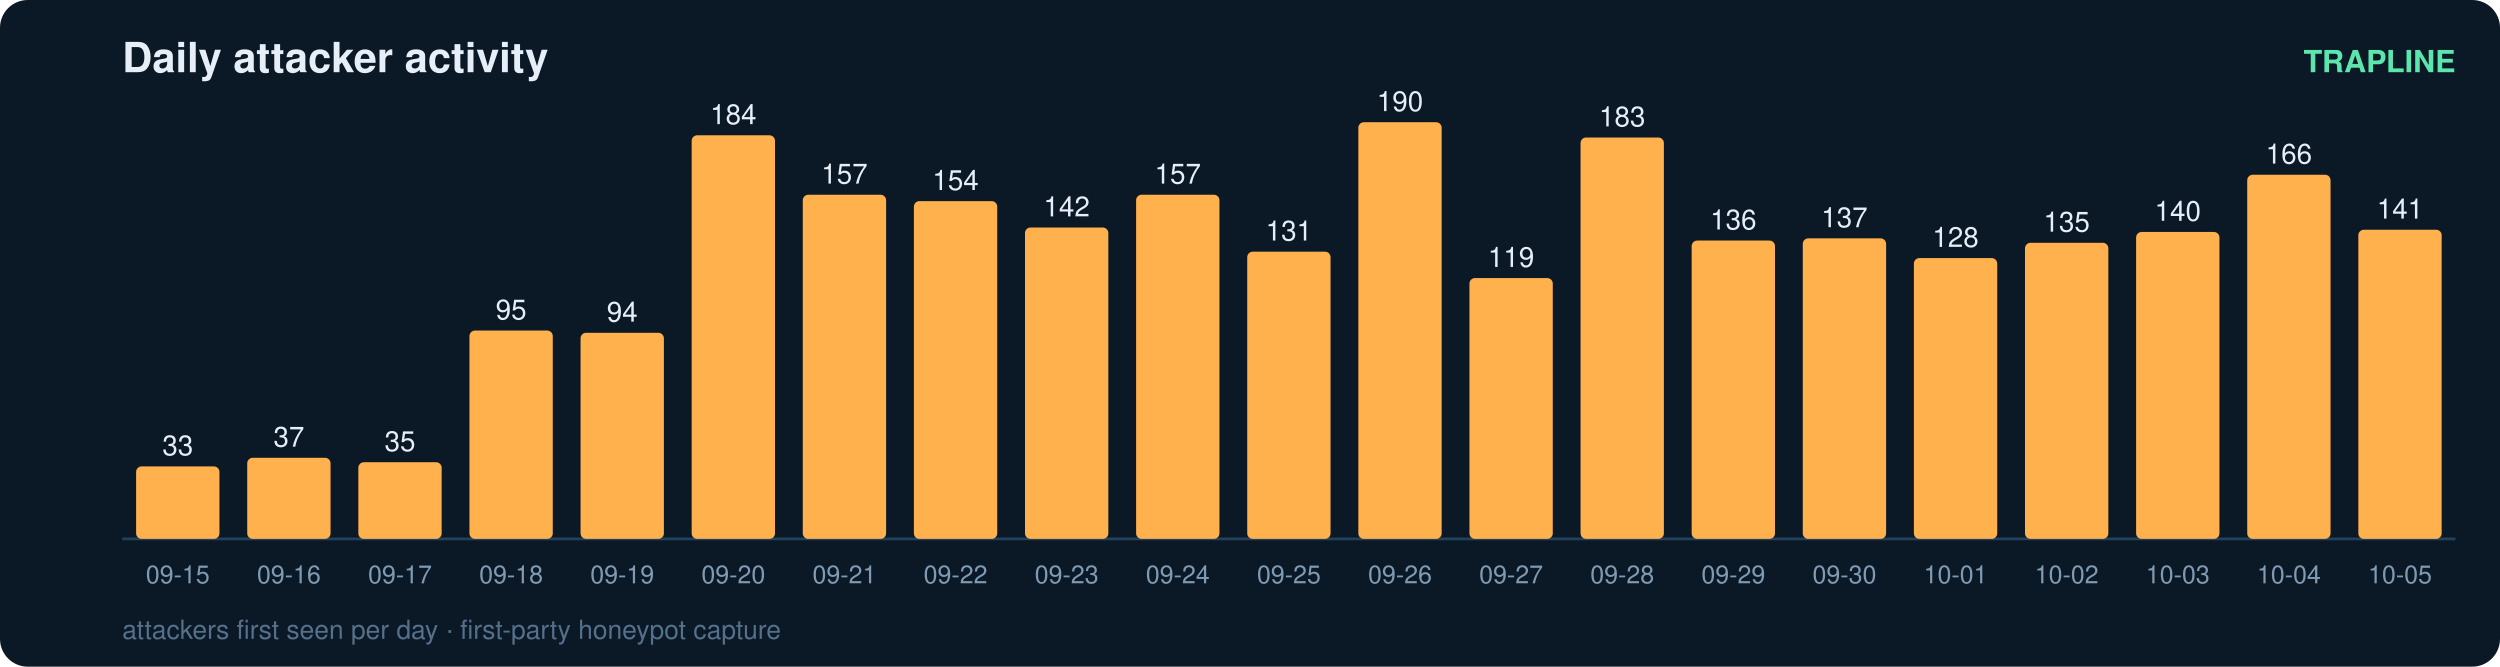
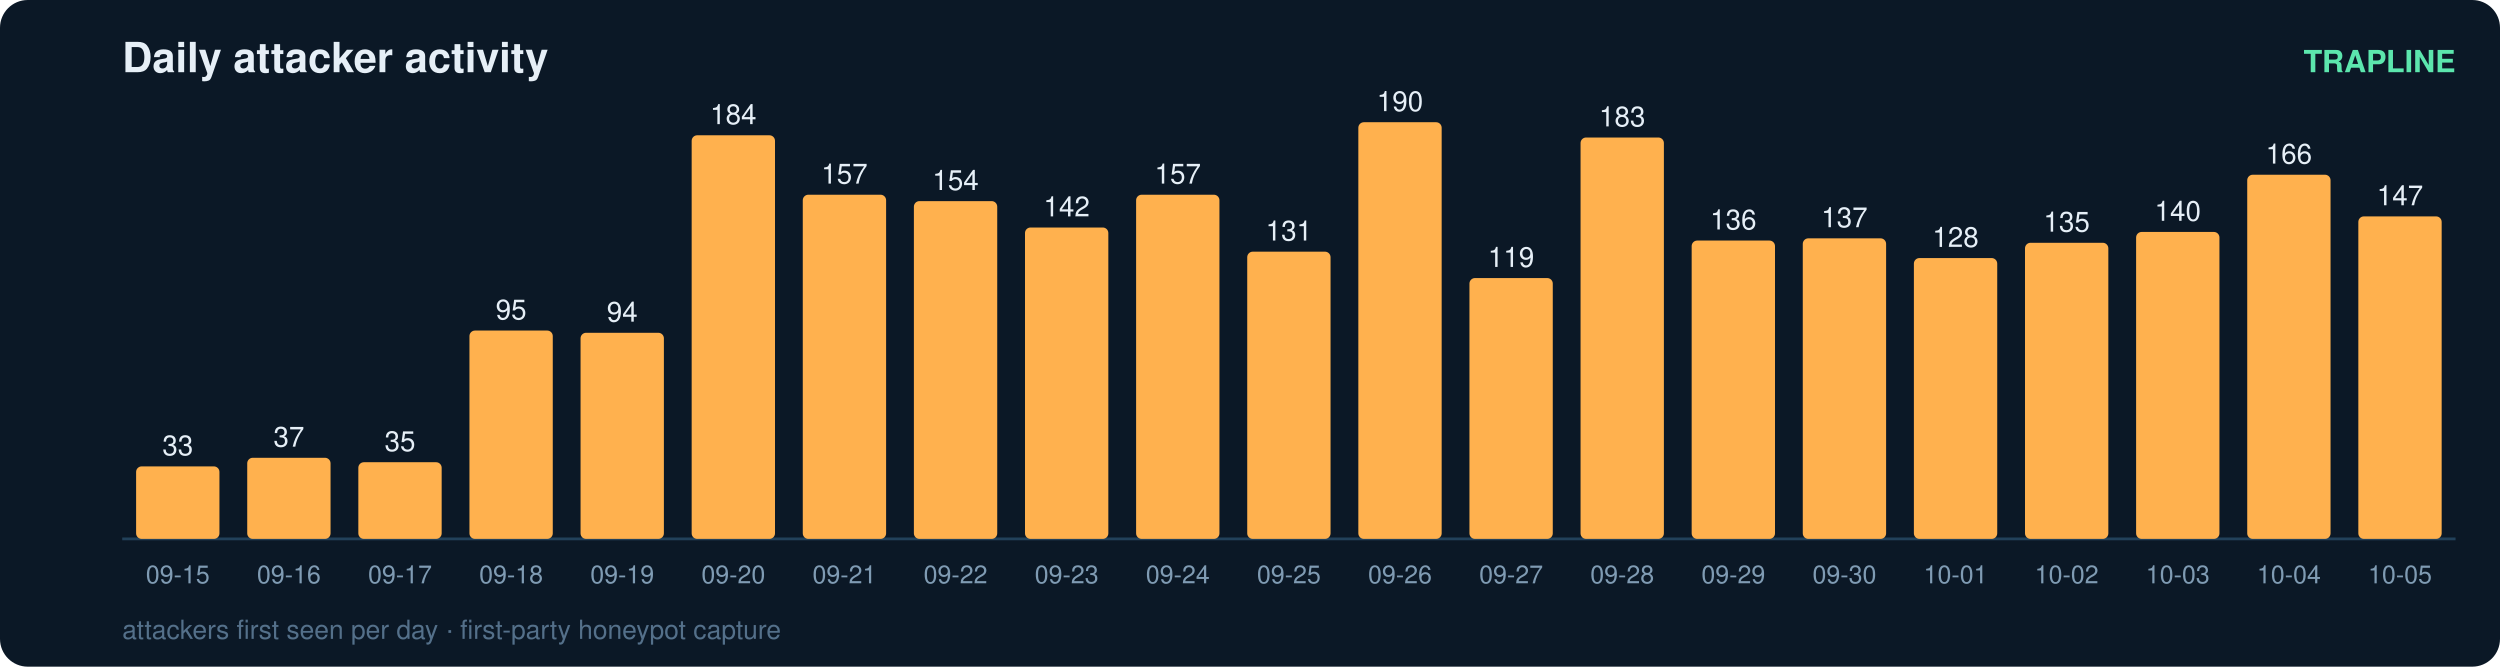
<svg xmlns="http://www.w3.org/2000/svg" width="900" height="240" viewBox="0 0 900 240" font-family="ui-sans-serif,Segoe UI,Helvetica,Arial">
  <rect width="900" height="240" rx="10" fill="#0b1826" />
  <text x="44" y="26" fill="#e6eff7" font-size="15" font-weight="700">Daily attacker activity</text>
  <text x="884" y="26" fill="#5ce6ad" font-size="11" text-anchor="end" font-weight="600">TRAPLINE</text>
  <line x1="44" y1="194" x2="884" y2="194" stroke="#22415a" stroke-width="1" />
  <rect x="49" y="167.9" width="30" height="26.1" rx="2" fill="#ffb14e" />
  <text x="64.0" y="163.9" fill="#e6eff7" font-size="10" text-anchor="middle" font-variant-numeric="tabular-nums">33</text>
  <text x="64.0" y="210.0" fill="#7f9bb3" font-size="9" text-anchor="middle">09-15</text>
  <rect x="89" y="164.8" width="30" height="29.2" rx="2" fill="#ffb14e" />
  <text x="104.0" y="160.8" fill="#e6eff7" font-size="10" text-anchor="middle" font-variant-numeric="tabular-nums">37</text>
  <text x="104.0" y="210.0" fill="#7f9bb3" font-size="9" text-anchor="middle">09-16</text>
  <rect x="129" y="166.4" width="30" height="27.6" rx="2" fill="#ffb14e" />
  <text x="144.0" y="162.4" fill="#e6eff7" font-size="10" text-anchor="middle" font-variant-numeric="tabular-nums">35</text>
  <text x="144.0" y="210.0" fill="#7f9bb3" font-size="9" text-anchor="middle">09-17</text>
  <rect x="169" y="119.0" width="30" height="75.0" rx="2" fill="#ffb14e" />
  <text x="184.0" y="115.0" fill="#e6eff7" font-size="10" text-anchor="middle" font-variant-numeric="tabular-nums">95</text>
  <text x="184.0" y="210.0" fill="#7f9bb3" font-size="9" text-anchor="middle">09-18</text>
  <rect x="209" y="119.8" width="30" height="74.2" rx="2" fill="#ffb14e" />
  <text x="224.0" y="115.8" fill="#e6eff7" font-size="10" text-anchor="middle" font-variant-numeric="tabular-nums">94</text>
  <text x="224.0" y="210.0" fill="#7f9bb3" font-size="9" text-anchor="middle">09-19</text>
  <rect x="249" y="48.7" width="30" height="145.3" rx="2" fill="#ffb14e" />
  <text x="264.0" y="44.7" fill="#e6eff7" font-size="10" text-anchor="middle" font-variant-numeric="tabular-nums">184</text>
  <text x="264.0" y="210.0" fill="#7f9bb3" font-size="9" text-anchor="middle">09-20</text>
  <rect x="289" y="70.1" width="30" height="123.9" rx="2" fill="#ffb14e" />
  <text x="304.0" y="66.1" fill="#e6eff7" font-size="10" text-anchor="middle" font-variant-numeric="tabular-nums">157</text>
  <text x="304.0" y="210.0" fill="#7f9bb3" font-size="9" text-anchor="middle">09-21</text>
  <rect x="329" y="72.4" width="30" height="121.6" rx="2" fill="#ffb14e" />
  <text x="344.0" y="68.4" fill="#e6eff7" font-size="10" text-anchor="middle" font-variant-numeric="tabular-nums">154</text>
  <text x="344.0" y="210.0" fill="#7f9bb3" font-size="9" text-anchor="middle">09-22</text>
  <rect x="369" y="81.9" width="30" height="112.1" rx="2" fill="#ffb14e" />
  <text x="384.0" y="77.9" fill="#e6eff7" font-size="10" text-anchor="middle" font-variant-numeric="tabular-nums">142</text>
  <text x="384.0" y="210.0" fill="#7f9bb3" font-size="9" text-anchor="middle">09-23</text>
  <rect x="409" y="70.1" width="30" height="123.9" rx="2" fill="#ffb14e" />
  <text x="424.0" y="66.1" fill="#e6eff7" font-size="10" text-anchor="middle" font-variant-numeric="tabular-nums">157</text>
  <text x="424.0" y="210.0" fill="#7f9bb3" font-size="9" text-anchor="middle">09-24</text>
  <rect x="449" y="90.6" width="30" height="103.4" rx="2" fill="#ffb14e" />
  <text x="464.0" y="86.6" fill="#e6eff7" font-size="10" text-anchor="middle" font-variant-numeric="tabular-nums">131</text>
  <text x="464.0" y="210.0" fill="#7f9bb3" font-size="9" text-anchor="middle">09-25</text>
  <rect x="489" y="44.0" width="30" height="150.0" rx="2" fill="#ffb14e" />
  <text x="504.0" y="40.0" fill="#e6eff7" font-size="10" text-anchor="middle" font-variant-numeric="tabular-nums">190</text>
  <text x="504.0" y="210.0" fill="#7f9bb3" font-size="9" text-anchor="middle">09-26</text>
  <rect x="529" y="100.1" width="30" height="93.9" rx="2" fill="#ffb14e" />
  <text x="544.0" y="96.1" fill="#e6eff7" font-size="10" text-anchor="middle" font-variant-numeric="tabular-nums">119</text>
  <text x="544.0" y="210.0" fill="#7f9bb3" font-size="9" text-anchor="middle">09-27</text>
  <rect x="569" y="49.5" width="30" height="144.5" rx="2" fill="#ffb14e" />
  <text x="584.0" y="45.5" fill="#e6eff7" font-size="10" text-anchor="middle" font-variant-numeric="tabular-nums">183</text>
  <text x="584.0" y="210.0" fill="#7f9bb3" font-size="9" text-anchor="middle">09-28</text>
  <rect x="609" y="86.6" width="30" height="107.4" rx="2" fill="#ffb14e" />
  <text x="624.0" y="82.6" fill="#e6eff7" font-size="10" text-anchor="middle" font-variant-numeric="tabular-nums">136</text>
  <text x="624.0" y="210.0" fill="#7f9bb3" font-size="9" text-anchor="middle">09-29</text>
  <rect x="649" y="85.8" width="30" height="108.2" rx="2" fill="#ffb14e" />
  <text x="664.0" y="81.8" fill="#e6eff7" font-size="10" text-anchor="middle" font-variant-numeric="tabular-nums">137</text>
  <text x="664.0" y="210.0" fill="#7f9bb3" font-size="9" text-anchor="middle">09-30</text>
  <rect x="689" y="92.9" width="30" height="101.1" rx="2" fill="#ffb14e" />
  <text x="704.0" y="88.9" fill="#e6eff7" font-size="10" text-anchor="middle" font-variant-numeric="tabular-nums">128</text>
  <text x="704.0" y="210.0" fill="#7f9bb3" font-size="9" text-anchor="middle">10-01</text>
  <rect x="729" y="87.4" width="30" height="106.6" rx="2" fill="#ffb14e" />
  <text x="744.0" y="83.4" fill="#e6eff7" font-size="10" text-anchor="middle" font-variant-numeric="tabular-nums">135</text>
  <text x="744.0" y="210.0" fill="#7f9bb3" font-size="9" text-anchor="middle">10-02</text>
  <rect x="769" y="83.5" width="30" height="110.5" rx="2" fill="#ffb14e" />
  <text x="784.0" y="79.5" fill="#e6eff7" font-size="10" text-anchor="middle" font-variant-numeric="tabular-nums">140</text>
  <text x="784.0" y="210.0" fill="#7f9bb3" font-size="9" text-anchor="middle">10-03</text>
  <rect x="809" y="62.9" width="30" height="131.1" rx="2" fill="#ffb14e" />
  <text x="824.0" y="58.9" fill="#e6eff7" font-size="10" text-anchor="middle" font-variant-numeric="tabular-nums">166</text>
  <text x="824.0" y="210.0" fill="#7f9bb3" font-size="9" text-anchor="middle">10-04</text>
-   <rect x="849" y="82.7" width="30" height="111.3" rx="2" fill="#ffb14e" />
-   <text x="864.0" y="78.7" fill="#e6eff7" font-size="10" text-anchor="middle" font-variant-numeric="tabular-nums">141</text>
+   <rect x="849" y="77.9" width="30" height="116.1" rx="2" fill="#ffb14e" />
+   <text x="864.0" y="73.9" fill="#e6eff7" font-size="10" text-anchor="middle" font-variant-numeric="tabular-nums">147</text>
  <text x="864.0" y="210.0" fill="#7f9bb3" font-size="9" text-anchor="middle">10-05</text>
  <text x="44" y="230" fill="#54708a" font-size="9.5">attackers first seen per day · first-party honeypot capture</text>
</svg>
